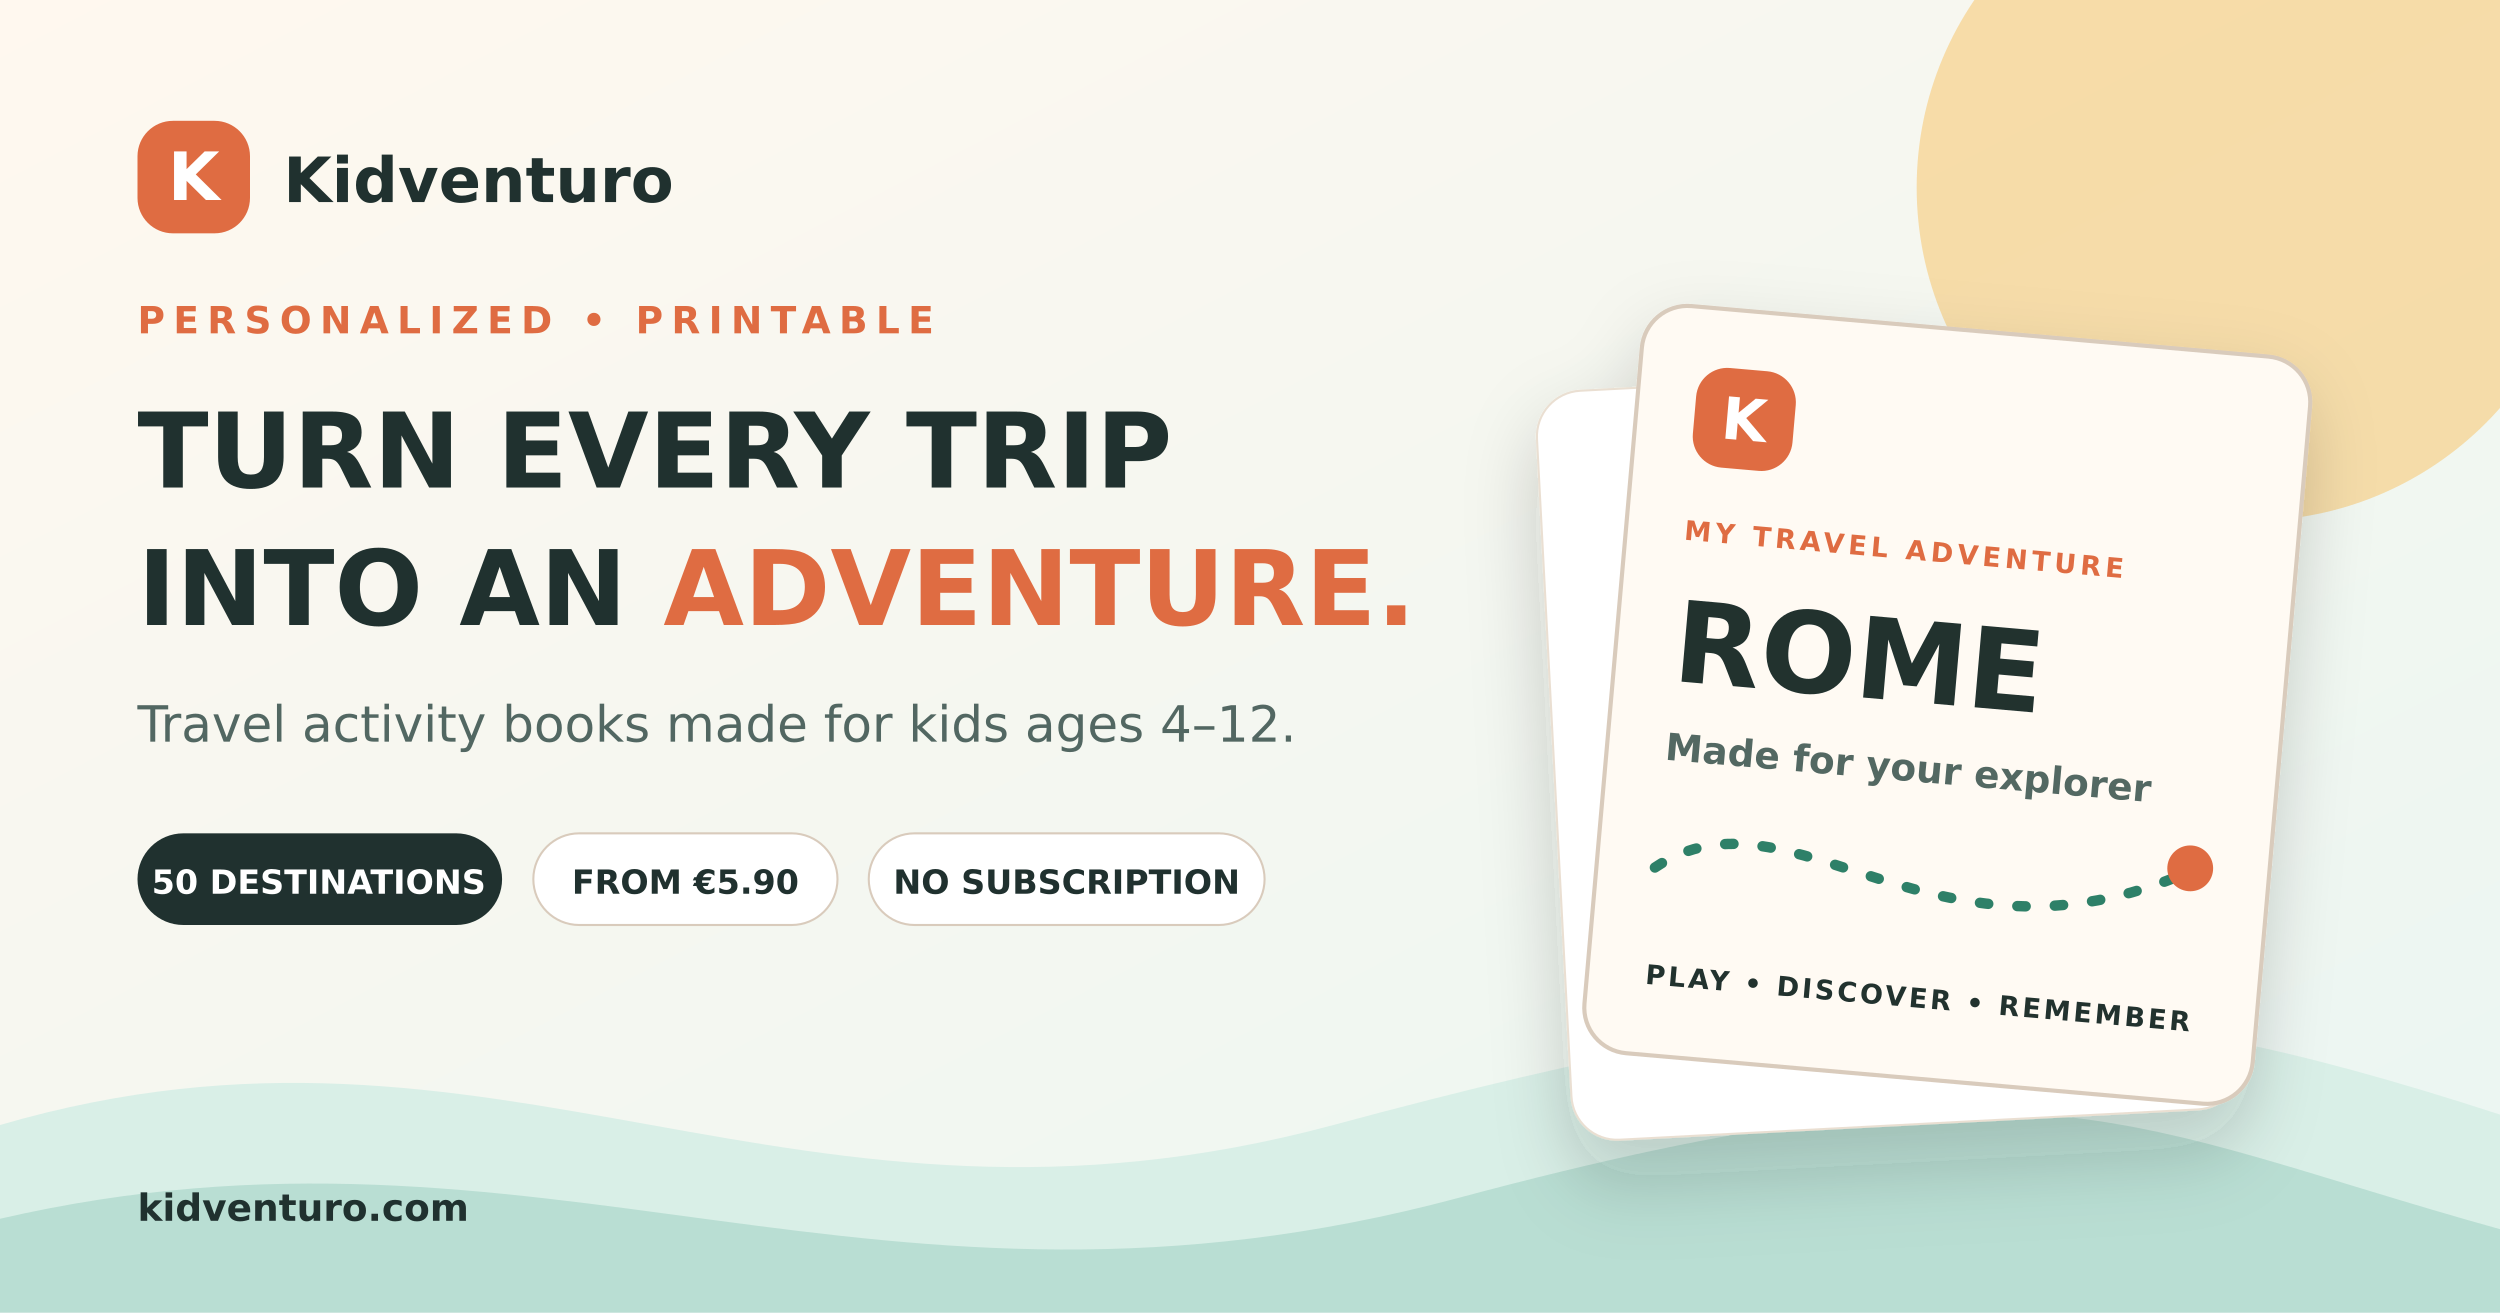
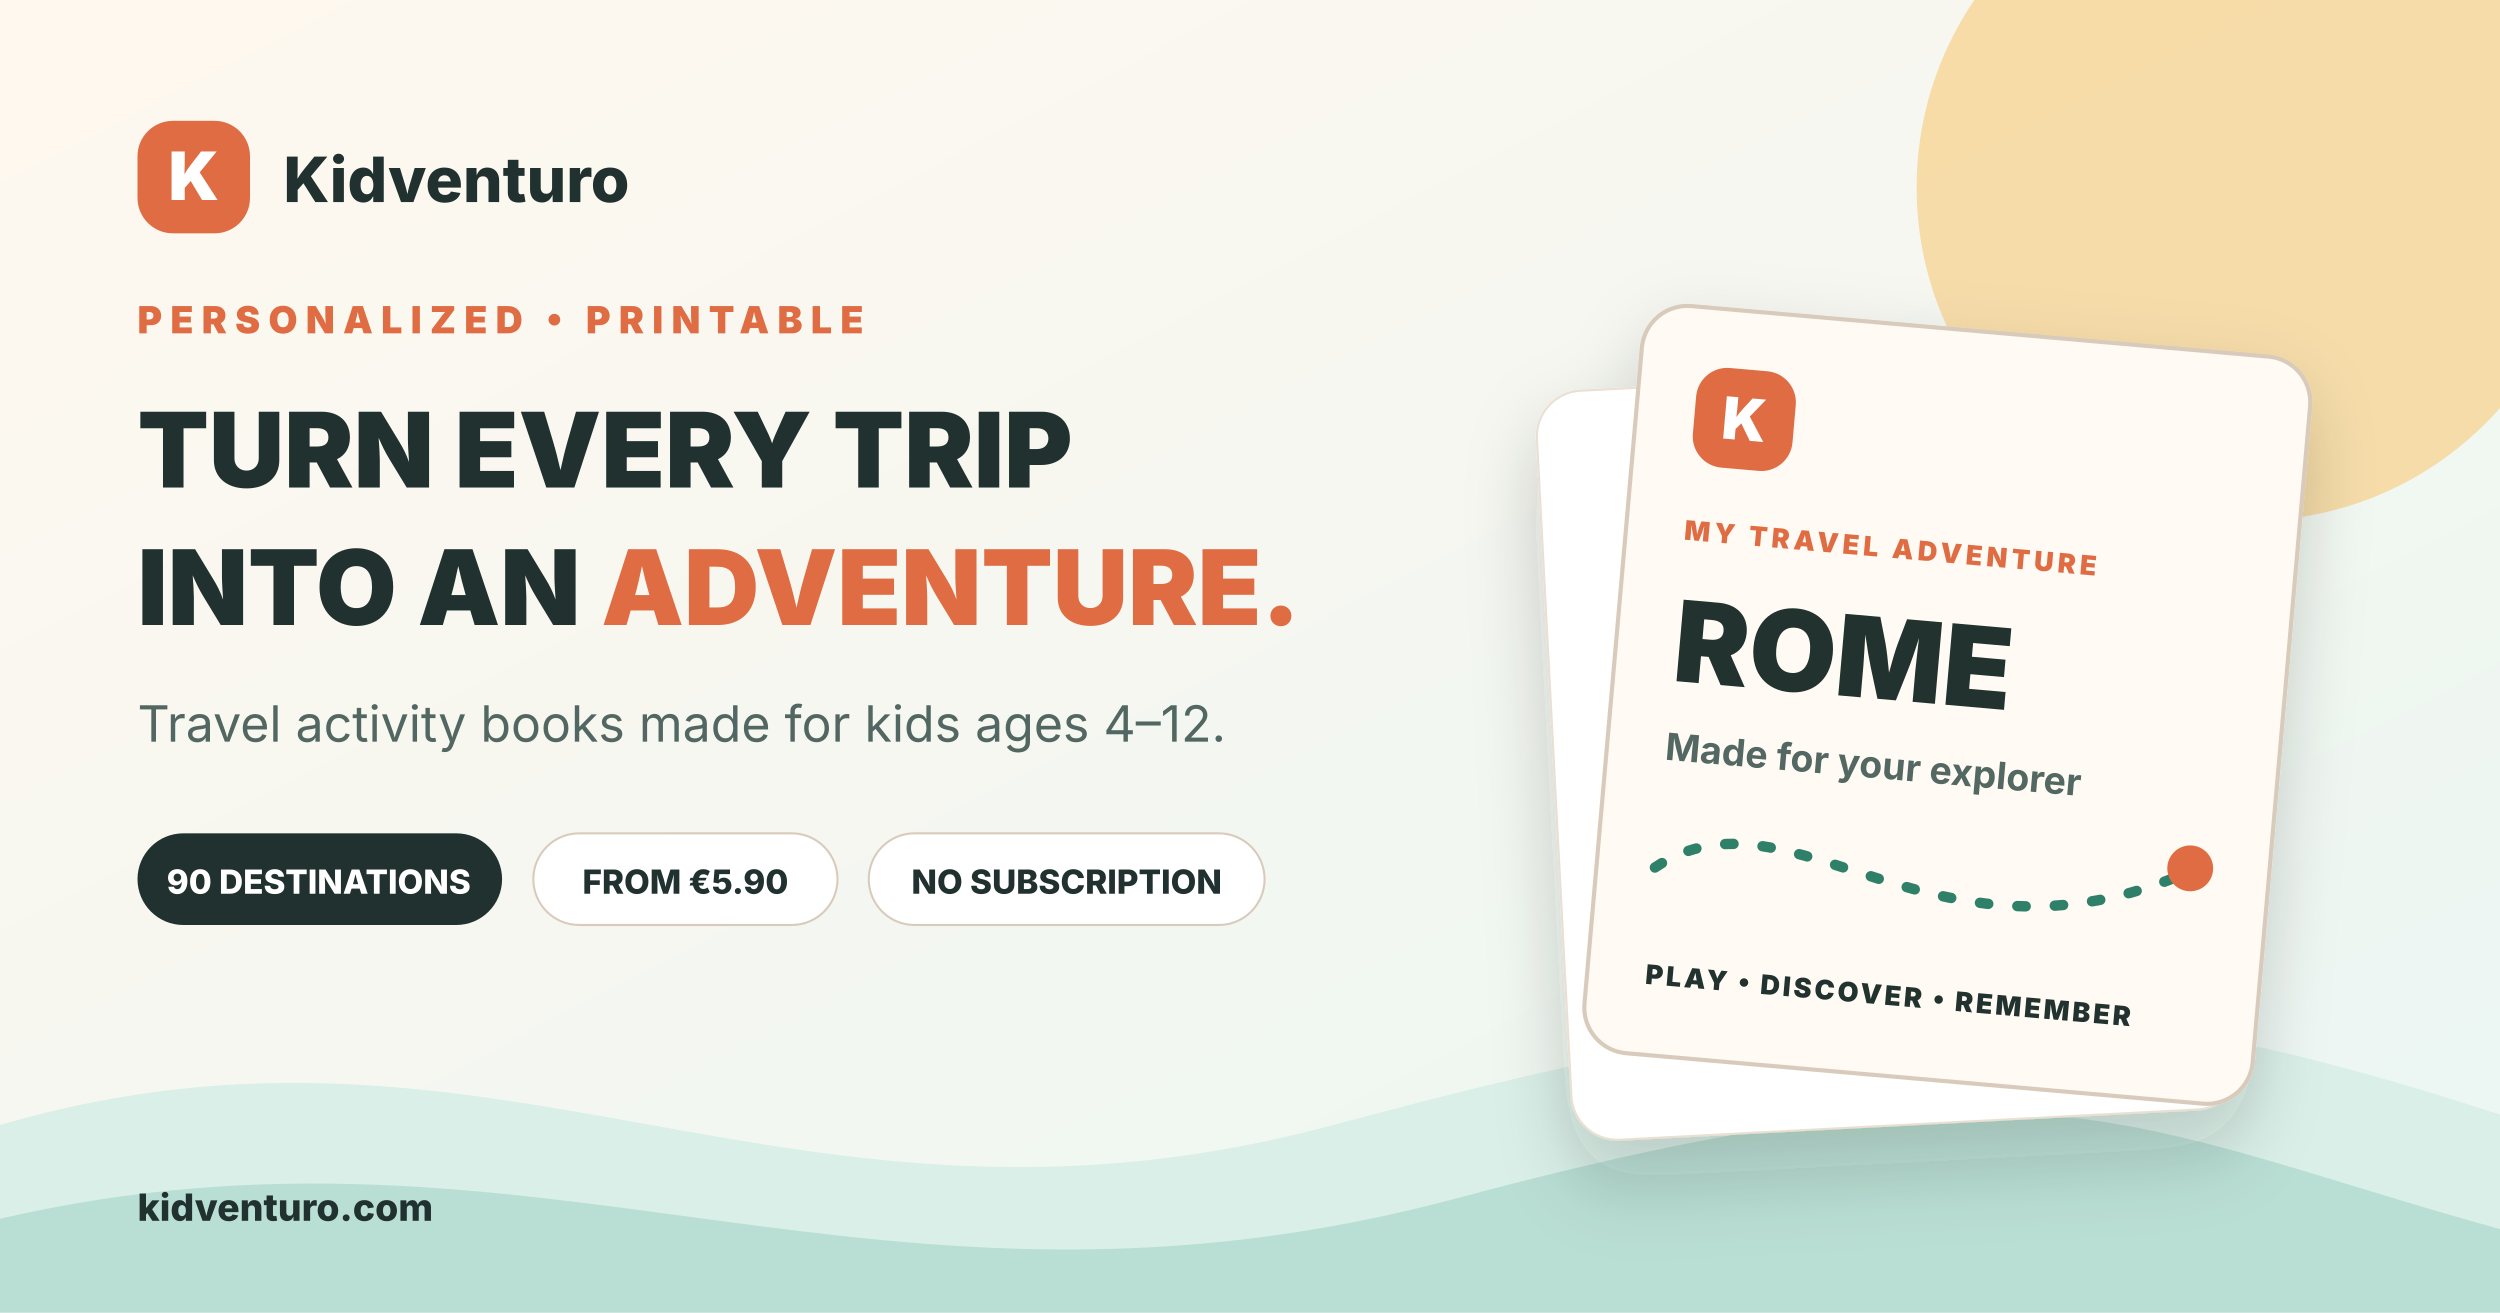
<svg xmlns="http://www.w3.org/2000/svg" width="1200" height="630" viewBox="0 0 1200 630">
  <defs>
    <linearGradient id="bg" x1="0" y1="0" x2="1" y2="1">
      <stop offset="0" stop-color="#fff8ef" />
      <stop offset="1" stop-color="#eaf6f2" />
    </linearGradient>
    <filter id="shadow" x="-30%" y="-30%" width="160%" height="180%">
      <feDropShadow dx="0" dy="18" stdDeviation="18" flood-color="#20312f" flood-opacity=".18" />
    </filter>
  </defs>
  <rect width="1200" height="630" fill="url(#bg)" />
  <circle cx="1080" cy="90" r="160" fill="#f7c66d" opacity=".55" />
  <path d="M0 540 C240 470 380 610 640 540 S1000 470 1200 535 V630 H0Z" fill="#d9efe7" />
  <path d="M0 585 C260 525 420 650 700 575 S1020 540 1200 590 V630 H0Z" fill="#b9ded3" />
  <g transform="translate(66 58)">
    <rect width="54" height="54" rx="17" fill="#df6c42" />
-     <text x="27" y="38" text-anchor="middle" font-family="DejaVu Sans,Arial,sans-serif" font-size="32" font-weight="900" fill="#fff">K</text>
-     <text x="70" y="39" font-family="DejaVu Sans,Arial,sans-serif" font-size="30" font-weight="800" fill="#20312f">Kidventuro</text>
+     <text x="27" y="38" text-anchor="middle" font-family="Inter, Arial, sans-serif" font-size="32" font-weight="900" fill="#fff">K</text>
+     <text x="70" y="39" font-family="Inter, Arial, sans-serif" font-size="30" font-weight="800" fill="#20312f">Kidventuro</text>
  </g>
  <g transform="translate(66 160)">
-     <text y="0" font-family="DejaVu Sans,Arial,sans-serif" font-size="18" font-weight="900" letter-spacing="4" fill="#df6c42">PERSONALIZED • PRINTABLE</text>
-     <text y="74" font-family="DejaVu Sans,Arial,sans-serif" font-size="50" font-weight="900" fill="#20312f">TURN EVERY TRIP</text>
-     <text y="140" font-family="DejaVu Sans,Arial,sans-serif" font-size="50" font-weight="900" fill="#20312f">INTO AN <tspan fill="#df6c42">ADVENTURE.</tspan>
+     <text y="0" font-family="Inter, Arial, sans-serif" font-size="18" font-weight="900" letter-spacing="4" fill="#df6c42">PERSONALIZED • PRINTABLE</text>
+     <text y="74" font-family="Inter, Arial, sans-serif" font-size="50" font-weight="900" fill="#20312f">TURN EVERY TRIP</text>
+     <text y="140" font-family="Inter, Arial, sans-serif" font-size="50" font-weight="900" fill="#20312f">INTO AN <tspan fill="#df6c42">ADVENTURE.</tspan>
    </text>
-     <text y="196" font-family="DejaVu Sans,Arial,sans-serif" font-size="24" fill="#526762">Travel activity books made for kids ages 4–12.</text>
+     <text y="196" font-family="Inter, Arial, sans-serif" font-size="24" fill="#526762">Travel activity books made for kids ages 4–12.</text>
    <g transform="translate(0 240)">
      <rect width="175" height="44" rx="22" fill="#20312f" />
-       <text x="87" y="29" text-anchor="middle" font-family="DejaVu Sans,Arial,sans-serif" font-size="16" font-weight="800" fill="#fff">50 DESTINATIONS</text>
+       <text x="87" y="29" text-anchor="middle" font-family="Inter, Arial, sans-serif" font-size="16" font-weight="800" fill="#fff">90 DESTINATIONS</text>
      <rect x="190" width="146" height="44" rx="22" fill="#fff" stroke="#d9cbbc" />
-       <text x="263" y="29" text-anchor="middle" font-family="DejaVu Sans,Arial,sans-serif" font-size="16" font-weight="800" fill="#20312f">FROM €5.90</text>
+       <text x="263" y="29" text-anchor="middle" font-family="Inter, Arial, sans-serif" font-size="16" font-weight="800" fill="#20312f">FROM €5.90</text>
      <rect x="351" width="190" height="44" rx="22" fill="#fff" stroke="#d9cbbc" />
-       <text x="446" y="29" text-anchor="middle" font-family="DejaVu Sans,Arial,sans-serif" font-size="16" font-weight="800" fill="#20312f">NO SUBSCRIPTION</text>
+       <text x="446" y="29" text-anchor="middle" font-family="Inter, Arial, sans-serif" font-size="16" font-weight="800" fill="#20312f">NO SUBSCRIPTION</text>
    </g>
  </g>
  <g transform="translate(790 145) rotate(5)" filter="url(#shadow)">
    <rect x="-28" y="26" width="322" height="360" rx="22" fill="#fff" stroke="#eadfd2" transform="rotate(-8 120 190)" />
    <rect width="322" height="360" rx="22" fill="#fffaf3" stroke="#d9cbbc" stroke-width="2" />
    <rect x="28" y="28" width="48" height="48" rx="15" fill="#df6c42" />
-     <text x="52" y="62" text-anchor="middle" font-family="DejaVu Sans,Arial,sans-serif" font-size="28" font-weight="900" fill="#fff">K</text>
-     <text x="28" y="112" font-family="DejaVu Sans,Arial,sans-serif" font-size="13" font-weight="900" letter-spacing="2" fill="#df6c42">MY TRAVEL ADVENTURE</text>
-     <text x="28" y="180" font-family="DejaVu Sans,Arial,sans-serif" font-size="54" font-weight="900" fill="#20312f">ROME</text>
-     <text x="28" y="218" font-family="DejaVu Sans,Arial,sans-serif" font-size="18" font-weight="700" fill="#526762">Made for your explorer</text>
+     <text x="52" y="62" text-anchor="middle" font-family="Inter, Arial, sans-serif" font-size="28" font-weight="900" fill="#fff">K</text>
+     <text x="28" y="112" font-family="Inter, Arial, sans-serif" font-size="13" font-weight="900" letter-spacing="2" fill="#df6c42">MY TRAVEL ADVENTURE</text>
+     <text x="28" y="180" font-family="Inter, Arial, sans-serif" font-size="54" font-weight="900" fill="#20312f">ROME</text>
+     <text x="28" y="218" font-family="Inter, Arial, sans-serif" font-size="18" font-weight="700" fill="#526762">Made for your explorer</text>
    <path d="M28 270 C90 220 168 318 290 246" fill="none" stroke="#2f8067" stroke-width="5" stroke-linecap="round" stroke-dasharray="4 14" />
    <circle cx="284" cy="248" r="11" fill="#df6c42" />
-     <text x="28" y="326" font-family="DejaVu Sans,Arial,sans-serif" font-size="13" font-weight="900" letter-spacing="1.4" fill="#20312f">PLAY • DISCOVER • REMEMBER</text>
+     <text x="28" y="326" font-family="Inter, Arial, sans-serif" font-size="13" font-weight="900" letter-spacing="1.4" fill="#20312f">PLAY • DISCOVER • REMEMBER</text>
  </g>
-   <text x="66" y="586" font-family="DejaVu Sans,Arial,sans-serif" font-size="18" font-weight="800" fill="#20312f">kidventuro.com</text>
+   <text x="66" y="586" font-family="Inter, Arial, sans-serif" font-size="18" font-weight="800" fill="#20312f">kidventuro.com</text>
</svg>
